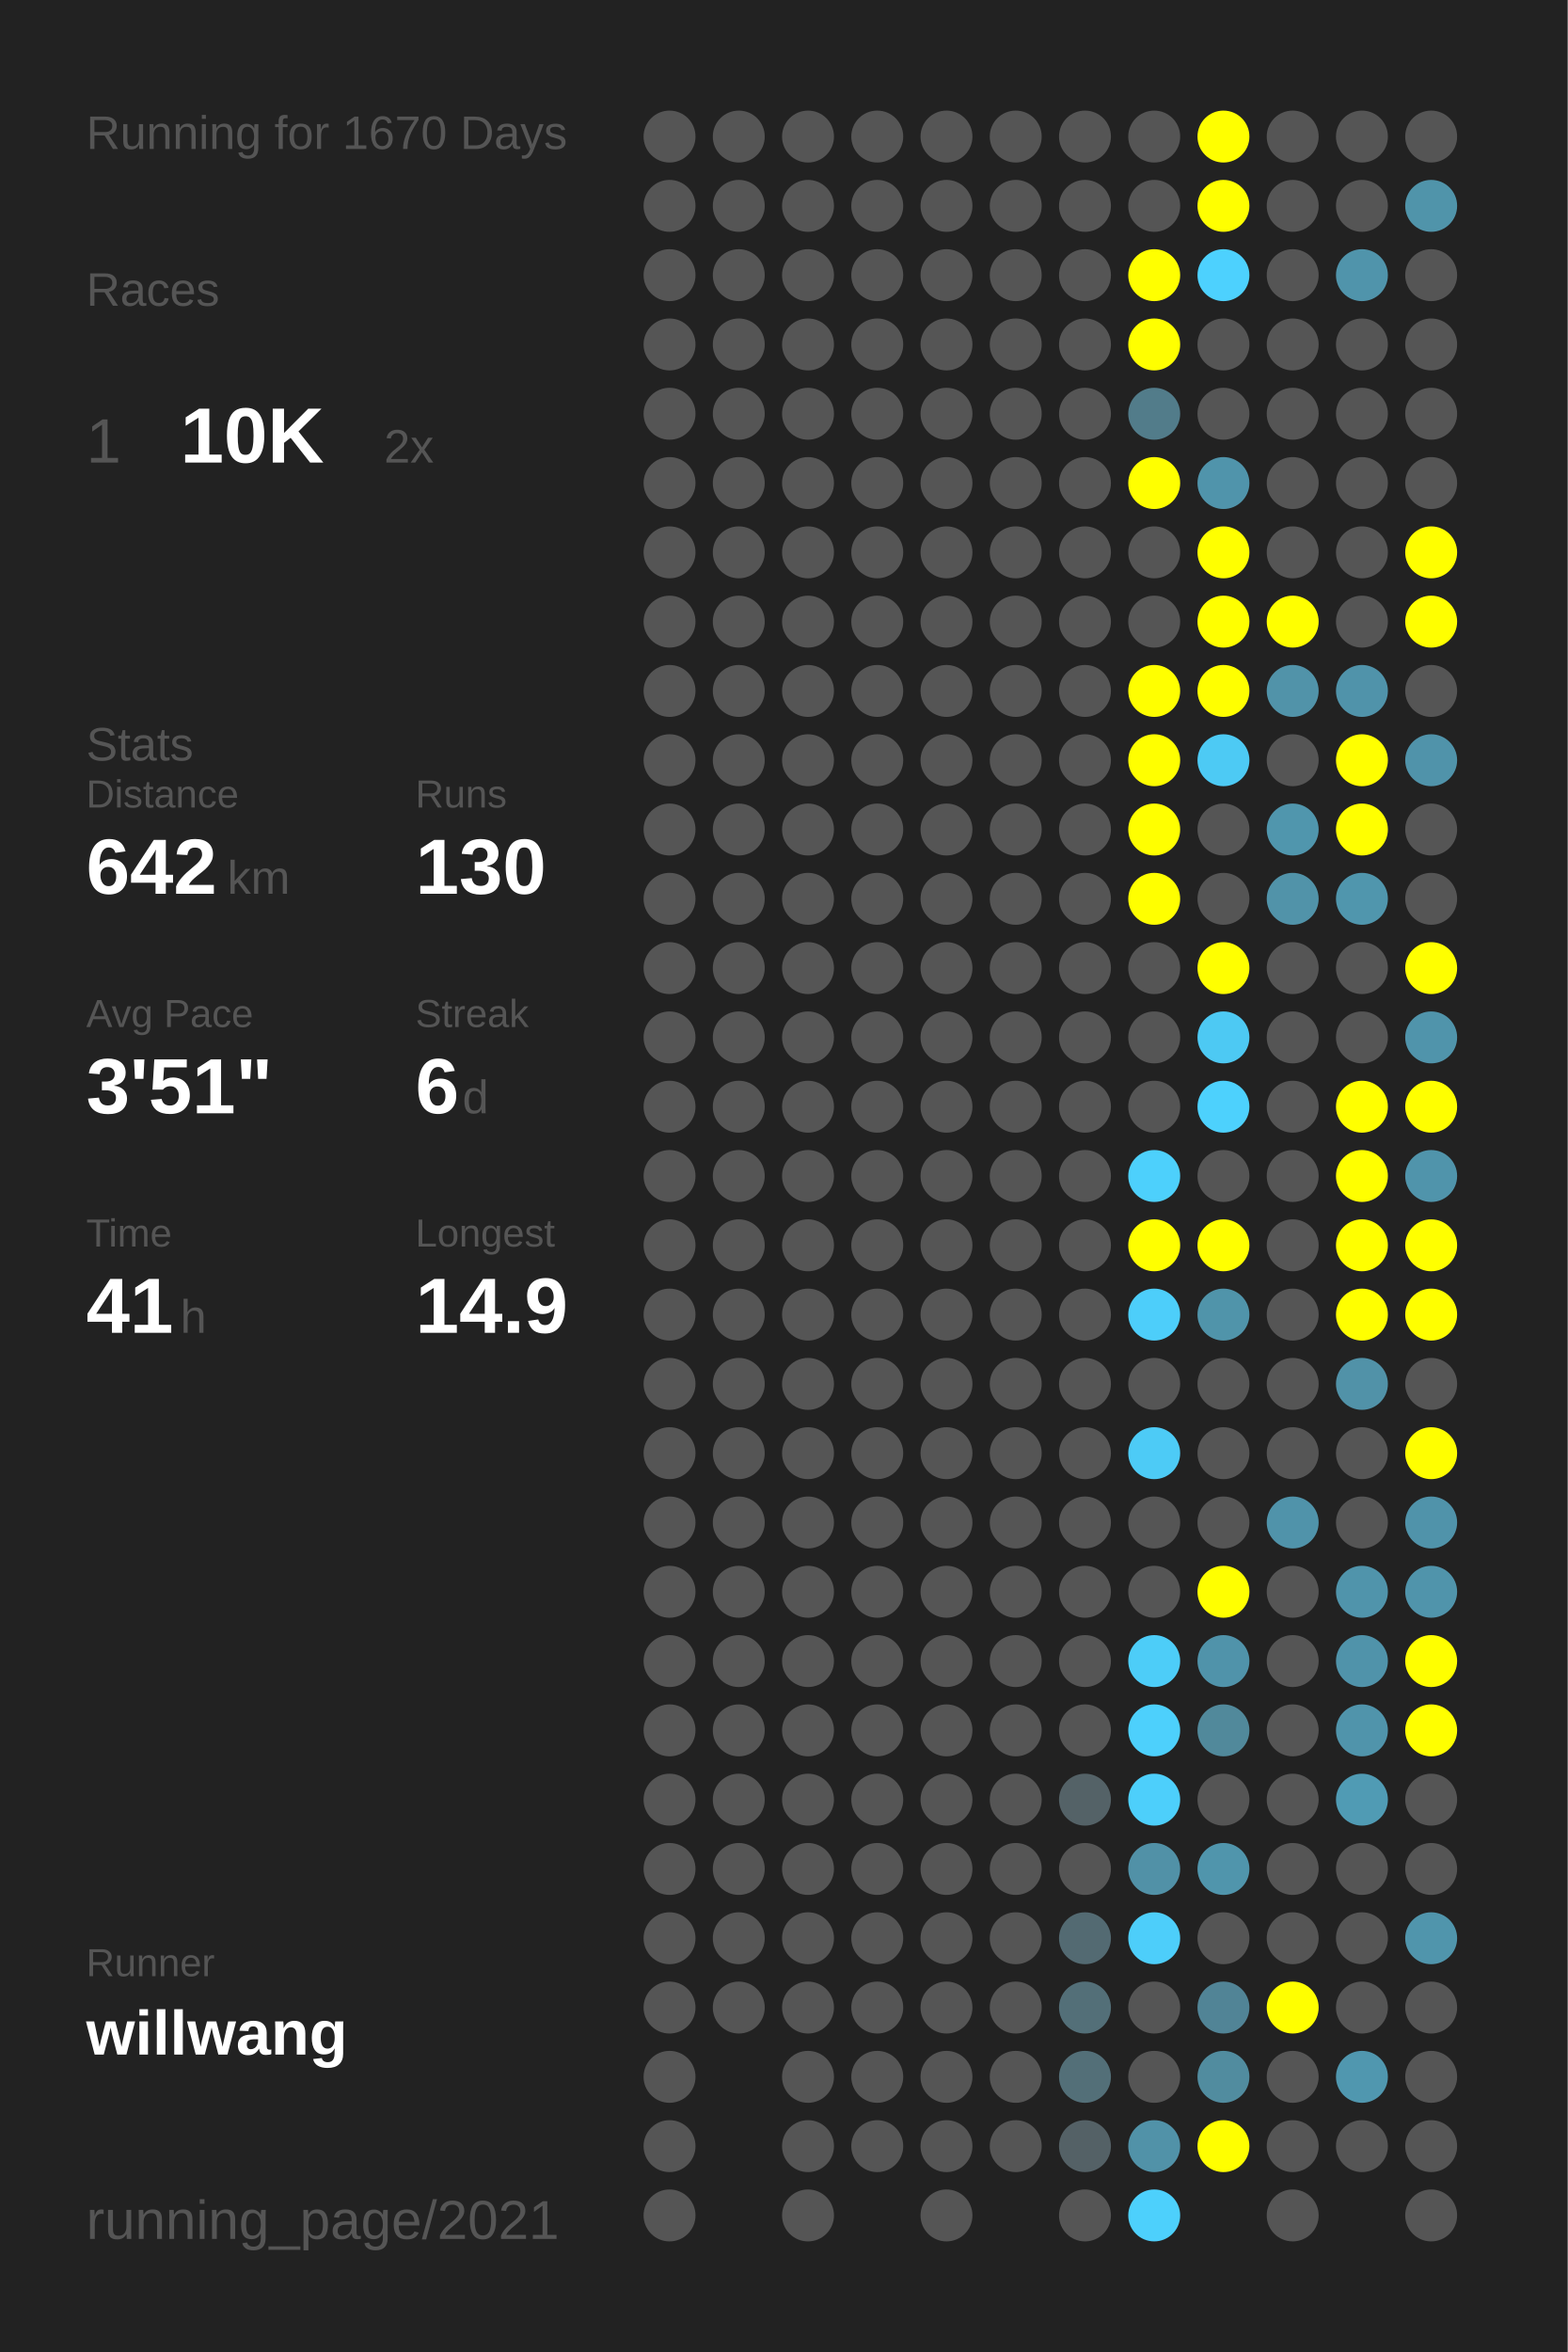
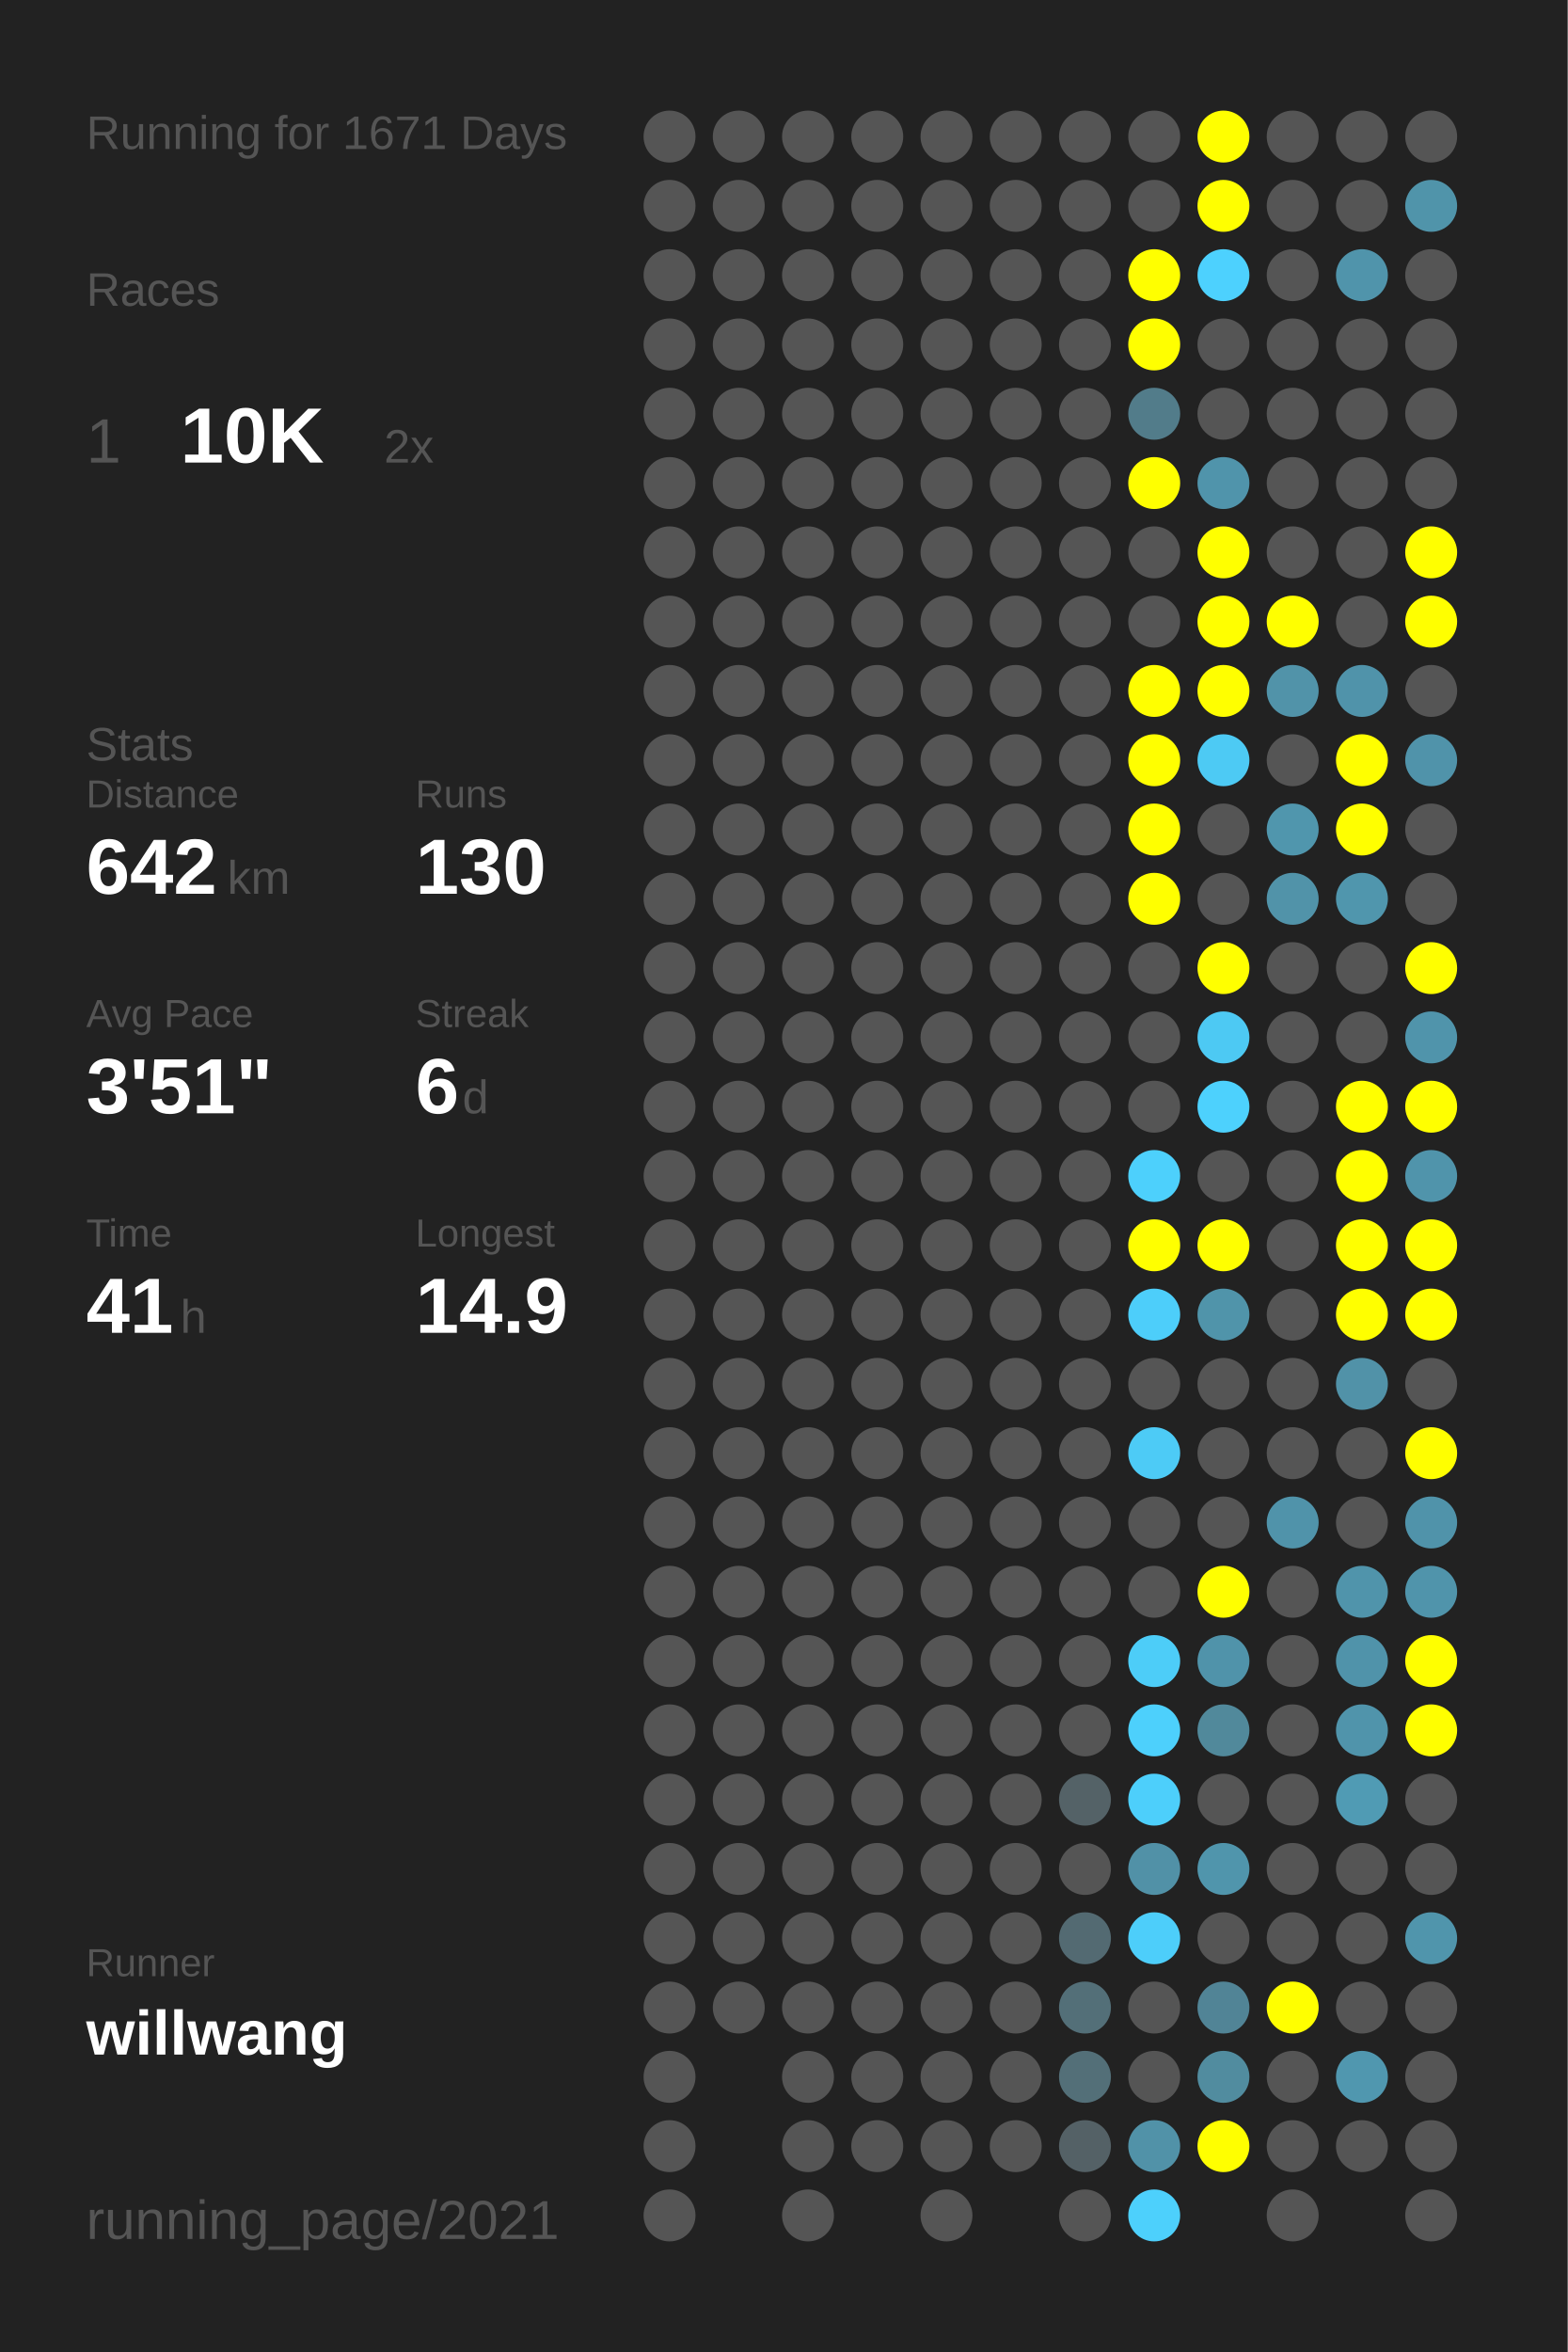
<svg xmlns="http://www.w3.org/2000/svg" baseProfile="full" height="300mm" version="1.1" viewBox="0,0,200,300" width="200mm">
  <defs />
  <rect fill="#222222" height="300" width="200" x="0" y="0" />
-   <text fill="#555555" style="font-size:6px; font-family:Arial;" x="11" y="19">Running for 1670 Days</text>
+   <text fill="#555555" style="font-size:6px; font-family:Arial;" x="11" y="19">Running for 1671 Days</text>
  <text fill="#555555" style="font-size:6px; font-family:Arial;" x="11" y="39">Races</text>
  <text fill="#555555" style="font-size:8px; font-family:Arial;" x="11" y="59">1</text>
  <text fill="#FFFFFF" style="font-size:10px; font-family:Arial; font-weight:bold;" x="23" y="59">10K</text>
  <text fill="#555555" style="font-size:6px; font-family:Arial;" x="49" y="59">2x</text>
  <text fill="#555555" style="font-size:6px; font-family:Arial;" x="11" y="97">Stats</text>
  <text fill="#555555" style="font-size:5px; font-family:Arial;" x="11" y="103">Distance</text>
  <text fill="#FFFFFF" style="font-size:10px; font-family:Arial; font-weight:bold;" x="11" y="114">642</text>
  <text fill="#555555" style="font-size:6px; font-family:Arial;" x="29" y="114">km</text>
  <text fill="#555555" style="font-size:5px; font-family:Arial;" x="53" y="103">Runs</text>
  <text fill="#FFFFFF" style="font-size:10px; font-family:Arial; font-weight:bold;" x="53" y="114">130</text>
  <text fill="#555555" style="font-size:5px; font-family:Arial;" x="11" y="131">Avg Pace</text>
  <text fill="#FFFFFF" style="font-size:10px; font-family:Arial; font-weight:bold;" x="11" y="142">3'51"</text>
  <text fill="#555555" style="font-size:5px; font-family:Arial;" x="53" y="131">Streak</text>
  <text fill="#FFFFFF" style="font-size:10px; font-family:Arial; font-weight:bold;" x="53" y="142">6</text>
  <text fill="#555555" style="font-size:6px; font-family:Arial;" x="59" y="142">d</text>
  <text fill="#555555" style="font-size:5px; font-family:Arial;" x="11" y="159">Time</text>
  <text fill="#FFFFFF" style="font-size:10px; font-family:Arial; font-weight:bold;" x="11" y="170">41</text>
  <text fill="#555555" style="font-size:6px; font-family:Arial;" x="23" y="170">h</text>
  <text fill="#555555" style="font-size:5px; font-family:Arial;" x="53" y="159">Longest</text>
  <text fill="#FFFFFF" style="font-size:10px; font-family:Arial; font-weight:bold;" x="53" y="170">14.9</text>
  <text fill="#555555" style="font-size:5px; font-family:Arial;" x="11" y="252.065">Runner</text>
  <text fill="#FFFFFF" style="font-size:8px; font-family:Arial; font-weight:bold;" x="11" y="262.065">willwang</text>
  <text fill="#555555" style="font-size:7px; font-family:Arial;" x="11" y="285.581">running_page/2021</text>
  <circle cx="85.417" cy="17.419" fill="#555555" r="3.312" />
  <circle cx="85.417" cy="26.258" fill="#555555" r="3.312" />
  <circle cx="85.417" cy="35.097" fill="#555555" r="3.312" />
  <circle cx="85.417" cy="43.935" fill="#555555" r="3.312" />
  <circle cx="85.417" cy="52.774" fill="#555555" r="3.312" />
  <circle cx="85.417" cy="61.613" fill="#555555" r="3.312" />
  <circle cx="85.417" cy="70.452" fill="#555555" r="3.312" />
  <circle cx="85.417" cy="79.29" fill="#555555" r="3.312" />
  <circle cx="85.417" cy="88.129" fill="#555555" r="3.312" />
  <circle cx="85.417" cy="96.968" fill="#555555" r="3.312" />
  <circle cx="85.417" cy="105.806" fill="#555555" r="3.312" />
  <circle cx="85.417" cy="114.645" fill="#555555" r="3.312" />
  <circle cx="85.417" cy="123.484" fill="#555555" r="3.312" />
  <circle cx="85.417" cy="132.323" fill="#555555" r="3.312" />
  <circle cx="85.417" cy="141.161" fill="#555555" r="3.312" />
  <circle cx="85.417" cy="150" fill="#555555" r="3.312" />
  <circle cx="85.417" cy="158.839" fill="#555555" r="3.312" />
  <circle cx="85.417" cy="167.677" fill="#555555" r="3.312" />
  <circle cx="85.417" cy="176.516" fill="#555555" r="3.312" />
  <circle cx="85.417" cy="185.355" fill="#555555" r="3.312" />
  <circle cx="85.417" cy="194.194" fill="#555555" r="3.312" />
  <circle cx="85.417" cy="203.032" fill="#555555" r="3.312" />
  <circle cx="85.417" cy="211.871" fill="#555555" r="3.312" />
  <circle cx="85.417" cy="220.71" fill="#555555" r="3.312" />
  <circle cx="85.417" cy="229.548" fill="#555555" r="3.312" />
  <circle cx="85.417" cy="238.387" fill="#555555" r="3.312" />
  <circle cx="85.417" cy="247.226" fill="#555555" r="3.312" />
  <circle cx="85.417" cy="256.065" fill="#555555" r="3.312" />
  <circle cx="85.417" cy="264.903" fill="#555555" r="3.312" />
  <circle cx="85.417" cy="273.742" fill="#555555" r="3.312" />
  <circle cx="85.417" cy="282.581" fill="#555555" r="3.312" />
  <circle cx="94.25" cy="17.419" fill="#555555" r="3.312" />
  <circle cx="94.25" cy="26.258" fill="#555555" r="3.312" />
  <circle cx="94.25" cy="35.097" fill="#555555" r="3.312" />
  <circle cx="94.25" cy="43.935" fill="#555555" r="3.312" />
  <circle cx="94.25" cy="52.774" fill="#555555" r="3.312" />
  <circle cx="94.25" cy="61.613" fill="#555555" r="3.312" />
  <circle cx="94.25" cy="70.452" fill="#555555" r="3.312" />
  <circle cx="94.25" cy="79.29" fill="#555555" r="3.312" />
  <circle cx="94.25" cy="88.129" fill="#555555" r="3.312" />
  <circle cx="94.25" cy="96.968" fill="#555555" r="3.312" />
  <circle cx="94.25" cy="105.806" fill="#555555" r="3.312" />
  <circle cx="94.25" cy="114.645" fill="#555555" r="3.312" />
  <circle cx="94.25" cy="123.484" fill="#555555" r="3.312" />
  <circle cx="94.25" cy="132.323" fill="#555555" r="3.312" />
  <circle cx="94.25" cy="141.161" fill="#555555" r="3.312" />
  <circle cx="94.25" cy="150" fill="#555555" r="3.312" />
  <circle cx="94.25" cy="158.839" fill="#555555" r="3.312" />
  <circle cx="94.25" cy="167.677" fill="#555555" r="3.312" />
  <circle cx="94.25" cy="176.516" fill="#555555" r="3.312" />
  <circle cx="94.25" cy="185.355" fill="#555555" r="3.312" />
  <circle cx="94.25" cy="194.194" fill="#555555" r="3.312" />
  <circle cx="94.25" cy="203.032" fill="#555555" r="3.312" />
  <circle cx="94.25" cy="211.871" fill="#555555" r="3.312" />
  <circle cx="94.25" cy="220.71" fill="#555555" r="3.312" />
  <circle cx="94.25" cy="229.548" fill="#555555" r="3.312" />
  <circle cx="94.25" cy="238.387" fill="#555555" r="3.312" />
  <circle cx="94.25" cy="247.226" fill="#555555" r="3.312" />
  <circle cx="94.25" cy="256.065" fill="#555555" r="3.312" />
  <circle cx="103.083" cy="17.419" fill="#555555" r="3.312" />
  <circle cx="103.083" cy="26.258" fill="#555555" r="3.312" />
  <circle cx="103.083" cy="35.097" fill="#555555" r="3.312" />
  <circle cx="103.083" cy="43.935" fill="#555555" r="3.312" />
  <circle cx="103.083" cy="52.774" fill="#555555" r="3.312" />
  <circle cx="103.083" cy="61.613" fill="#555555" r="3.312" />
  <circle cx="103.083" cy="70.452" fill="#555555" r="3.312" />
  <circle cx="103.083" cy="79.29" fill="#555555" r="3.312" />
  <circle cx="103.083" cy="88.129" fill="#555555" r="3.312" />
  <circle cx="103.083" cy="96.968" fill="#555555" r="3.312" />
  <circle cx="103.083" cy="105.806" fill="#555555" r="3.312" />
  <circle cx="103.083" cy="114.645" fill="#555555" r="3.312" />
  <circle cx="103.083" cy="123.484" fill="#555555" r="3.312" />
  <circle cx="103.083" cy="132.323" fill="#555555" r="3.312" />
  <circle cx="103.083" cy="141.161" fill="#555555" r="3.312" />
  <circle cx="103.083" cy="150" fill="#555555" r="3.312" />
  <circle cx="103.083" cy="158.839" fill="#555555" r="3.312" />
  <circle cx="103.083" cy="167.677" fill="#555555" r="3.312" />
  <circle cx="103.083" cy="176.516" fill="#555555" r="3.312" />
  <circle cx="103.083" cy="185.355" fill="#555555" r="3.312" />
  <circle cx="103.083" cy="194.194" fill="#555555" r="3.312" />
  <circle cx="103.083" cy="203.032" fill="#555555" r="3.312" />
  <circle cx="103.083" cy="211.871" fill="#555555" r="3.312" />
  <circle cx="103.083" cy="220.71" fill="#555555" r="3.312" />
  <circle cx="103.083" cy="229.548" fill="#555555" r="3.312" />
  <circle cx="103.083" cy="238.387" fill="#555555" r="3.312" />
  <circle cx="103.083" cy="247.226" fill="#555555" r="3.312" />
  <circle cx="103.083" cy="256.065" fill="#555555" r="3.312" />
  <circle cx="103.083" cy="264.903" fill="#555555" r="3.312" />
  <circle cx="103.083" cy="273.742" fill="#555555" r="3.312" />
  <circle cx="103.083" cy="282.581" fill="#555555" r="3.312" />
  <circle cx="111.917" cy="17.419" fill="#555555" r="3.312" />
  <circle cx="111.917" cy="26.258" fill="#555555" r="3.312" />
  <circle cx="111.917" cy="35.097" fill="#555555" r="3.312" />
  <circle cx="111.917" cy="43.935" fill="#555555" r="3.312" />
  <circle cx="111.917" cy="52.774" fill="#555555" r="3.312" />
  <circle cx="111.917" cy="61.613" fill="#555555" r="3.312" />
  <circle cx="111.917" cy="70.452" fill="#555555" r="3.312" />
  <circle cx="111.917" cy="79.29" fill="#555555" r="3.312" />
  <circle cx="111.917" cy="88.129" fill="#555555" r="3.312" />
  <circle cx="111.917" cy="96.968" fill="#555555" r="3.312" />
  <circle cx="111.917" cy="105.806" fill="#555555" r="3.312" />
  <circle cx="111.917" cy="114.645" fill="#555555" r="3.312" />
  <circle cx="111.917" cy="123.484" fill="#555555" r="3.312" />
  <circle cx="111.917" cy="132.323" fill="#555555" r="3.312" />
  <circle cx="111.917" cy="141.161" fill="#555555" r="3.312" />
  <circle cx="111.917" cy="150" fill="#555555" r="3.312" />
  <circle cx="111.917" cy="158.839" fill="#555555" r="3.312" />
  <circle cx="111.917" cy="167.677" fill="#555555" r="3.312" />
  <circle cx="111.917" cy="176.516" fill="#555555" r="3.312" />
  <circle cx="111.917" cy="185.355" fill="#555555" r="3.312" />
  <circle cx="111.917" cy="194.194" fill="#555555" r="3.312" />
  <circle cx="111.917" cy="203.032" fill="#555555" r="3.312" />
  <circle cx="111.917" cy="211.871" fill="#555555" r="3.312" />
  <circle cx="111.917" cy="220.71" fill="#555555" r="3.312" />
  <circle cx="111.917" cy="229.548" fill="#555555" r="3.312" />
  <circle cx="111.917" cy="238.387" fill="#555555" r="3.312" />
  <circle cx="111.917" cy="247.226" fill="#555555" r="3.312" />
  <circle cx="111.917" cy="256.065" fill="#555555" r="3.312" />
  <circle cx="111.917" cy="264.903" fill="#555555" r="3.312" />
  <circle cx="111.917" cy="273.742" fill="#555555" r="3.312" />
  <circle cx="120.75" cy="17.419" fill="#555555" r="3.312" />
  <circle cx="120.75" cy="26.258" fill="#555555" r="3.312" />
  <circle cx="120.75" cy="35.097" fill="#555555" r="3.312" />
  <circle cx="120.75" cy="43.935" fill="#555555" r="3.312" />
  <circle cx="120.75" cy="52.774" fill="#555555" r="3.312" />
  <circle cx="120.75" cy="61.613" fill="#555555" r="3.312" />
  <circle cx="120.75" cy="70.452" fill="#555555" r="3.312" />
  <circle cx="120.75" cy="79.29" fill="#555555" r="3.312" />
  <circle cx="120.75" cy="88.129" fill="#555555" r="3.312" />
  <circle cx="120.75" cy="96.968" fill="#555555" r="3.312" />
  <circle cx="120.75" cy="105.806" fill="#555555" r="3.312" />
  <circle cx="120.75" cy="114.645" fill="#555555" r="3.312" />
  <circle cx="120.75" cy="123.484" fill="#555555" r="3.312" />
  <circle cx="120.75" cy="132.323" fill="#555555" r="3.312" />
  <circle cx="120.75" cy="141.161" fill="#555555" r="3.312" />
  <circle cx="120.75" cy="150" fill="#555555" r="3.312" />
  <circle cx="120.75" cy="158.839" fill="#555555" r="3.312" />
  <circle cx="120.75" cy="167.677" fill="#555555" r="3.312" />
  <circle cx="120.75" cy="176.516" fill="#555555" r="3.312" />
  <circle cx="120.75" cy="185.355" fill="#555555" r="3.312" />
  <circle cx="120.75" cy="194.194" fill="#555555" r="3.312" />
  <circle cx="120.75" cy="203.032" fill="#555555" r="3.312" />
  <circle cx="120.75" cy="211.871" fill="#555555" r="3.312" />
  <circle cx="120.75" cy="220.71" fill="#555555" r="3.312" />
  <circle cx="120.75" cy="229.548" fill="#555555" r="3.312" />
  <circle cx="120.75" cy="238.387" fill="#555555" r="3.312" />
  <circle cx="120.75" cy="247.226" fill="#555555" r="3.312" />
  <circle cx="120.75" cy="256.065" fill="#555555" r="3.312" />
  <circle cx="120.75" cy="264.903" fill="#555555" r="3.312" />
  <circle cx="120.75" cy="273.742" fill="#555555" r="3.312" />
  <circle cx="120.75" cy="282.581" fill="#555555" r="3.312" />
  <circle cx="129.583" cy="17.419" fill="#555555" r="3.312" />
  <circle cx="129.583" cy="26.258" fill="#555555" r="3.312" />
  <circle cx="129.583" cy="35.097" fill="#555555" r="3.312" />
  <circle cx="129.583" cy="43.935" fill="#555555" r="3.312" />
  <circle cx="129.583" cy="52.774" fill="#555555" r="3.312" />
  <circle cx="129.583" cy="61.613" fill="#555555" r="3.312" />
  <circle cx="129.583" cy="70.452" fill="#555555" r="3.312" />
  <circle cx="129.583" cy="79.29" fill="#555555" r="3.312" />
  <circle cx="129.583" cy="88.129" fill="#555555" r="3.312" />
  <circle cx="129.583" cy="96.968" fill="#555555" r="3.312" />
  <circle cx="129.583" cy="105.806" fill="#555555" r="3.312" />
  <circle cx="129.583" cy="114.645" fill="#555555" r="3.312" />
  <circle cx="129.583" cy="123.484" fill="#555555" r="3.312" />
  <circle cx="129.583" cy="132.323" fill="#555555" r="3.312" />
  <circle cx="129.583" cy="141.161" fill="#555555" r="3.312" />
  <circle cx="129.583" cy="150" fill="#555555" r="3.312" />
  <circle cx="129.583" cy="158.839" fill="#555555" r="3.312" />
  <circle cx="129.583" cy="167.677" fill="#555555" r="3.312" />
  <circle cx="129.583" cy="176.516" fill="#555555" r="3.312" />
  <circle cx="129.583" cy="185.355" fill="#555555" r="3.312" />
  <circle cx="129.583" cy="194.194" fill="#555555" r="3.312" />
  <circle cx="129.583" cy="203.032" fill="#555555" r="3.312" />
  <circle cx="129.583" cy="211.871" fill="#555555" r="3.312" />
  <circle cx="129.583" cy="220.71" fill="#555555" r="3.312" />
  <circle cx="129.583" cy="229.548" fill="#555555" r="3.312" />
  <circle cx="129.583" cy="238.387" fill="#555555" r="3.312" />
  <circle cx="129.583" cy="247.226" fill="#555555" r="3.312" />
  <circle cx="129.583" cy="256.065" fill="#555555" r="3.312" />
  <circle cx="129.583" cy="264.903" fill="#555555" r="3.312" />
  <circle cx="129.583" cy="273.742" fill="#555555" r="3.312" />
  <circle cx="138.417" cy="17.419" fill="#555555" r="3.312" />
  <circle cx="138.417" cy="26.258" fill="#555555" r="3.312" />
  <circle cx="138.417" cy="35.097" fill="#555555" r="3.312" />
  <circle cx="138.417" cy="43.935" fill="#555555" r="3.312" />
  <circle cx="138.417" cy="52.774" fill="#555555" r="3.312" />
  <circle cx="138.417" cy="61.613" fill="#555555" r="3.312" />
  <circle cx="138.417" cy="70.452" fill="#555555" r="3.312" />
  <circle cx="138.417" cy="79.29" fill="#555555" r="3.312" />
  <circle cx="138.417" cy="88.129" fill="#555555" r="3.312" />
  <circle cx="138.417" cy="96.968" fill="#555555" r="3.312" />
  <circle cx="138.417" cy="105.806" fill="#555555" r="3.312" />
  <circle cx="138.417" cy="114.645" fill="#555555" r="3.312" />
  <circle cx="138.417" cy="123.484" fill="#555555" r="3.312" />
  <circle cx="138.417" cy="132.323" fill="#555555" r="3.312" />
  <circle cx="138.417" cy="141.161" fill="#555555" r="3.312" />
  <circle cx="138.417" cy="150" fill="#555555" r="3.312" />
  <circle cx="138.417" cy="158.839" fill="#555555" r="3.312" />
  <circle cx="138.417" cy="167.677" fill="#555555" r="3.312" />
  <circle cx="138.417" cy="176.516" fill="#555555" r="3.312" />
  <circle cx="138.417" cy="185.355" fill="#555555" r="3.312" />
  <circle cx="138.417" cy="194.194" fill="#555555" r="3.312" />
  <circle cx="138.417" cy="203.032" fill="#555555" r="3.312" />
  <circle cx="138.417" cy="211.871" fill="#555555" r="3.312" />
  <circle cx="138.417" cy="220.71" fill="#555555" r="3.312" />
  <circle cx="138.417" cy="229.548" fill="#546267" r="3.312" />
  <circle cx="138.417" cy="238.387" fill="#555555" r="3.312" />
  <circle cx="138.417" cy="247.226" fill="#536a72" r="3.312" />
  <circle cx="138.417" cy="256.065" fill="#536f78" r="3.312" />
  <circle cx="138.417" cy="264.903" fill="#536f78" r="3.312" />
  <circle cx="138.417" cy="273.742" fill="#546166" r="3.312" />
  <circle cx="138.417" cy="282.581" fill="#555555" r="3.312" />
  <circle cx="147.25" cy="17.419" fill="#555555" r="3.312" />
  <circle cx="147.25" cy="26.258" fill="#555555" r="3.312" />
  <circle cx="147.25" cy="35.097" fill="#FFFF00" r="3.312" />
  <circle cx="147.25" cy="43.935" fill="#FFFF00" r="3.312" />
  <circle cx="147.25" cy="52.774" fill="#527c8a" r="3.312" />
  <circle cx="147.25" cy="61.613" fill="#FFFF00" r="3.312" />
  <circle cx="147.25" cy="70.452" fill="#555555" r="3.312" />
  <circle cx="147.25" cy="79.29" fill="#555555" r="3.312" />
  <circle cx="147.25" cy="88.129" fill="#FFFF00" r="3.312" />
  <circle cx="147.25" cy="96.968" fill="#FFFF00" r="3.312" />
  <circle cx="147.25" cy="105.806" fill="#FFFF00" r="3.312" />
  <circle cx="147.25" cy="114.645" fill="#FFFF00" r="3.312" />
  <circle cx="147.25" cy="123.484" fill="#555555" r="3.312" />
  <circle cx="147.25" cy="132.323" fill="#555555" r="3.312" />
  <circle cx="147.25" cy="141.161" fill="#555555" r="3.312" />
  <circle cx="147.25" cy="150" fill="#4dd0fc" r="3.312" />
  <circle cx="147.25" cy="158.839" fill="#FFFF00" r="3.312" />
  <circle cx="147.25" cy="167.677" fill="#4dcefa" r="3.312" />
  <circle cx="147.25" cy="176.516" fill="#555555" r="3.312" />
  <circle cx="147.25" cy="185.355" fill="#4dcbf6" r="3.312" />
  <circle cx="147.25" cy="194.194" fill="#555555" r="3.312" />
  <circle cx="147.25" cy="203.032" fill="#555555" r="3.312" />
  <circle cx="147.25" cy="211.871" fill="#4dcdf8" r="3.312" />
  <circle cx="147.25" cy="220.71" fill="#4dd0fc" r="3.312" />
  <circle cx="147.25" cy="229.548" fill="#4dcffb" r="3.312" />
  <circle cx="147.25" cy="238.387" fill="#5191a7" r="3.312" />
  <circle cx="147.25" cy="247.226" fill="#4dcefa" r="3.312" />
  <circle cx="147.25" cy="256.065" fill="#555555" r="3.312" />
  <circle cx="147.25" cy="264.903" fill="#555555" r="3.312" />
  <circle cx="147.25" cy="273.742" fill="#5192a8" r="3.312" />
  <circle cx="147.25" cy="282.581" fill="#4dd0fc" r="3.312" />
  <circle cx="156.083" cy="17.419" fill="#FFFF00" r="3.312" />
  <circle cx="156.083" cy="26.258" fill="#FFFF00" r="3.312" />
  <circle cx="156.083" cy="35.097" fill="#4dd1fe" r="3.312" />
  <circle cx="156.083" cy="43.935" fill="#555555" r="3.312" />
  <circle cx="156.083" cy="52.774" fill="#555555" r="3.312" />
  <circle cx="156.083" cy="61.613" fill="#5094ab" r="3.312" />
  <circle cx="156.083" cy="70.452" fill="#FFFF00" r="3.312" />
  <circle cx="156.083" cy="79.29" fill="#FFFF00" r="3.312" />
  <circle cx="156.083" cy="88.129" fill="#FFFF00" r="3.312" />
  <circle cx="156.083" cy="96.968" fill="#4dcaf4" r="3.312" />
  <circle cx="156.083" cy="105.806" fill="#555555" r="3.312" />
  <circle cx="156.083" cy="114.645" fill="#555555" r="3.312" />
  <circle cx="156.083" cy="123.484" fill="#FFFF00" r="3.312" />
  <circle cx="156.083" cy="132.323" fill="#4dc9f3" r="3.312" />
  <circle cx="156.083" cy="141.161" fill="#4dd1fd" r="3.312" />
  <circle cx="156.083" cy="150" fill="#555555" r="3.312" />
  <circle cx="156.083" cy="158.839" fill="#FFFF00" r="3.312" />
  <circle cx="156.083" cy="167.677" fill="#5094aa" r="3.312" />
  <circle cx="156.083" cy="176.516" fill="#555555" r="3.312" />
  <circle cx="156.083" cy="185.355" fill="#555555" r="3.312" />
  <circle cx="156.083" cy="194.194" fill="#555555" r="3.312" />
  <circle cx="156.083" cy="203.032" fill="#FFFF00" r="3.312" />
  <circle cx="156.083" cy="211.871" fill="#5093aa" r="3.312" />
  <circle cx="156.083" cy="220.71" fill="#51899b" r="3.312" />
  <circle cx="156.083" cy="229.548" fill="#555555" r="3.312" />
  <circle cx="156.083" cy="238.387" fill="#5095ac" r="3.312" />
  <circle cx="156.083" cy="247.226" fill="#555555" r="3.312" />
  <circle cx="156.083" cy="256.065" fill="#518496" r="3.312" />
  <circle cx="156.083" cy="264.903" fill="#518c9f" r="3.312" />
  <circle cx="156.083" cy="273.742" fill="#FFFF00" r="3.312" />
  <circle cx="164.917" cy="17.419" fill="#555555" r="3.312" />
  <circle cx="164.917" cy="26.258" fill="#555555" r="3.312" />
  <circle cx="164.917" cy="35.097" fill="#555555" r="3.312" />
  <circle cx="164.917" cy="43.935" fill="#555555" r="3.312" />
  <circle cx="164.917" cy="52.774" fill="#555555" r="3.312" />
  <circle cx="164.917" cy="61.613" fill="#555555" r="3.312" />
  <circle cx="164.917" cy="70.452" fill="#555555" r="3.312" />
  <circle cx="164.917" cy="79.29" fill="#FFFF00" r="3.312" />
  <circle cx="164.917" cy="88.129" fill="#5193a9" r="3.312" />
  <circle cx="164.917" cy="96.968" fill="#555555" r="3.312" />
  <circle cx="164.917" cy="105.806" fill="#5096ad" r="3.312" />
  <circle cx="164.917" cy="114.645" fill="#5193a9" r="3.312" />
  <circle cx="164.917" cy="123.484" fill="#555555" r="3.312" />
  <circle cx="164.917" cy="132.323" fill="#555555" r="3.312" />
  <circle cx="164.917" cy="141.161" fill="#555555" r="3.312" />
  <circle cx="164.917" cy="150" fill="#555555" r="3.312" />
  <circle cx="164.917" cy="158.839" fill="#555555" r="3.312" />
  <circle cx="164.917" cy="167.677" fill="#555555" r="3.312" />
  <circle cx="164.917" cy="176.516" fill="#555555" r="3.312" />
  <circle cx="164.917" cy="185.355" fill="#555555" r="3.312" />
  <circle cx="164.917" cy="194.194" fill="#5093aa" r="3.312" />
  <circle cx="164.917" cy="203.032" fill="#555555" r="3.312" />
  <circle cx="164.917" cy="211.871" fill="#555555" r="3.312" />
  <circle cx="164.917" cy="220.71" fill="#555555" r="3.312" />
  <circle cx="164.917" cy="229.548" fill="#555555" r="3.312" />
  <circle cx="164.917" cy="238.387" fill="#555555" r="3.312" />
  <circle cx="164.917" cy="247.226" fill="#555555" r="3.312" />
  <circle cx="164.917" cy="256.065" fill="#FFFF00" r="3.312" />
  <circle cx="164.917" cy="264.903" fill="#555555" r="3.312" />
  <circle cx="164.917" cy="273.742" fill="#555555" r="3.312" />
  <circle cx="164.917" cy="282.581" fill="#555555" r="3.312" />
  <circle cx="173.75" cy="17.419" fill="#555555" r="3.312" />
  <circle cx="173.75" cy="26.258" fill="#555555" r="3.312" />
  <circle cx="173.75" cy="35.097" fill="#5094ab" r="3.312" />
  <circle cx="173.75" cy="43.935" fill="#555555" r="3.312" />
  <circle cx="173.75" cy="52.774" fill="#555555" r="3.312" />
  <circle cx="173.75" cy="61.613" fill="#555555" r="3.312" />
  <circle cx="173.75" cy="70.452" fill="#555555" r="3.312" />
  <circle cx="173.75" cy="79.29" fill="#555555" r="3.312" />
  <circle cx="173.75" cy="88.129" fill="#5093aa" r="3.312" />
  <circle cx="173.75" cy="96.968" fill="#FFFF00" r="3.312" />
  <circle cx="173.75" cy="105.806" fill="#FFFF00" r="3.312" />
  <circle cx="173.75" cy="114.645" fill="#5096ad" r="3.312" />
  <circle cx="173.75" cy="123.484" fill="#555555" r="3.312" />
  <circle cx="173.75" cy="132.323" fill="#555555" r="3.312" />
  <circle cx="173.75" cy="141.161" fill="#FFFF00" r="3.312" />
  <circle cx="173.75" cy="150" fill="#FFFF00" r="3.312" />
  <circle cx="173.75" cy="158.839" fill="#FFFF00" r="3.312" />
  <circle cx="173.75" cy="167.677" fill="#FFFF00" r="3.312" />
  <circle cx="173.75" cy="176.516" fill="#5192a8" r="3.312" />
  <circle cx="173.75" cy="185.355" fill="#555555" r="3.312" />
  <circle cx="173.75" cy="194.194" fill="#555555" r="3.312" />
  <circle cx="173.75" cy="203.032" fill="#5094ab" r="3.312" />
  <circle cx="173.75" cy="211.871" fill="#5093aa" r="3.312" />
  <circle cx="173.75" cy="220.71" fill="#5094ab" r="3.312" />
  <circle cx="173.75" cy="229.548" fill="#509bb4" r="3.312" />
  <circle cx="173.75" cy="238.387" fill="#555555" r="3.312" />
  <circle cx="173.75" cy="247.226" fill="#555555" r="3.312" />
  <circle cx="173.75" cy="256.065" fill="#555555" r="3.312" />
  <circle cx="173.75" cy="264.903" fill="#5097af" r="3.312" />
  <circle cx="173.75" cy="273.742" fill="#555555" r="3.312" />
  <circle cx="182.583" cy="17.419" fill="#555555" r="3.312" />
  <circle cx="182.583" cy="26.258" fill="#5094aa" r="3.312" />
  <circle cx="182.583" cy="35.097" fill="#555555" r="3.312" />
  <circle cx="182.583" cy="43.935" fill="#555555" r="3.312" />
  <circle cx="182.583" cy="52.774" fill="#555555" r="3.312" />
  <circle cx="182.583" cy="61.613" fill="#555555" r="3.312" />
  <circle cx="182.583" cy="70.452" fill="#FFFF00" r="3.312" />
  <circle cx="182.583" cy="79.29" fill="#FFFF00" r="3.312" />
  <circle cx="182.583" cy="88.129" fill="#555555" r="3.312" />
  <circle cx="182.583" cy="96.968" fill="#5093aa" r="3.312" />
  <circle cx="182.583" cy="105.806" fill="#555555" r="3.312" />
  <circle cx="182.583" cy="114.645" fill="#555555" r="3.312" />
  <circle cx="182.583" cy="123.484" fill="#FFFF00" r="3.312" />
  <circle cx="182.583" cy="132.323" fill="#5094ab" r="3.312" />
  <circle cx="182.583" cy="141.161" fill="#FFFF00" r="3.312" />
  <circle cx="182.583" cy="150" fill="#5094ab" r="3.312" />
  <circle cx="182.583" cy="158.839" fill="#FFFF00" r="3.312" />
  <circle cx="182.583" cy="167.677" fill="#FFFF00" r="3.312" />
  <circle cx="182.583" cy="176.516" fill="#555555" r="3.312" />
  <circle cx="182.583" cy="185.355" fill="#FFFF00" r="3.312" />
  <circle cx="182.583" cy="194.194" fill="#5093aa" r="3.312" />
  <circle cx="182.583" cy="203.032" fill="#5094ab" r="3.312" />
  <circle cx="182.583" cy="211.871" fill="#FFFF00" r="3.312" />
  <circle cx="182.583" cy="220.71" fill="#FFFF00" r="3.312" />
  <circle cx="182.583" cy="229.548" fill="#555555" r="3.312" />
  <circle cx="182.583" cy="238.387" fill="#555555" r="3.312" />
  <circle cx="182.583" cy="247.226" fill="#5095ac" r="3.312" />
  <circle cx="182.583" cy="256.065" fill="#555555" r="3.312" />
  <circle cx="182.583" cy="264.903" fill="#555555" r="3.312" />
  <circle cx="182.583" cy="273.742" fill="#555555" r="3.312" />
  <circle cx="182.583" cy="282.581" fill="#555555" r="3.312" />
</svg>
